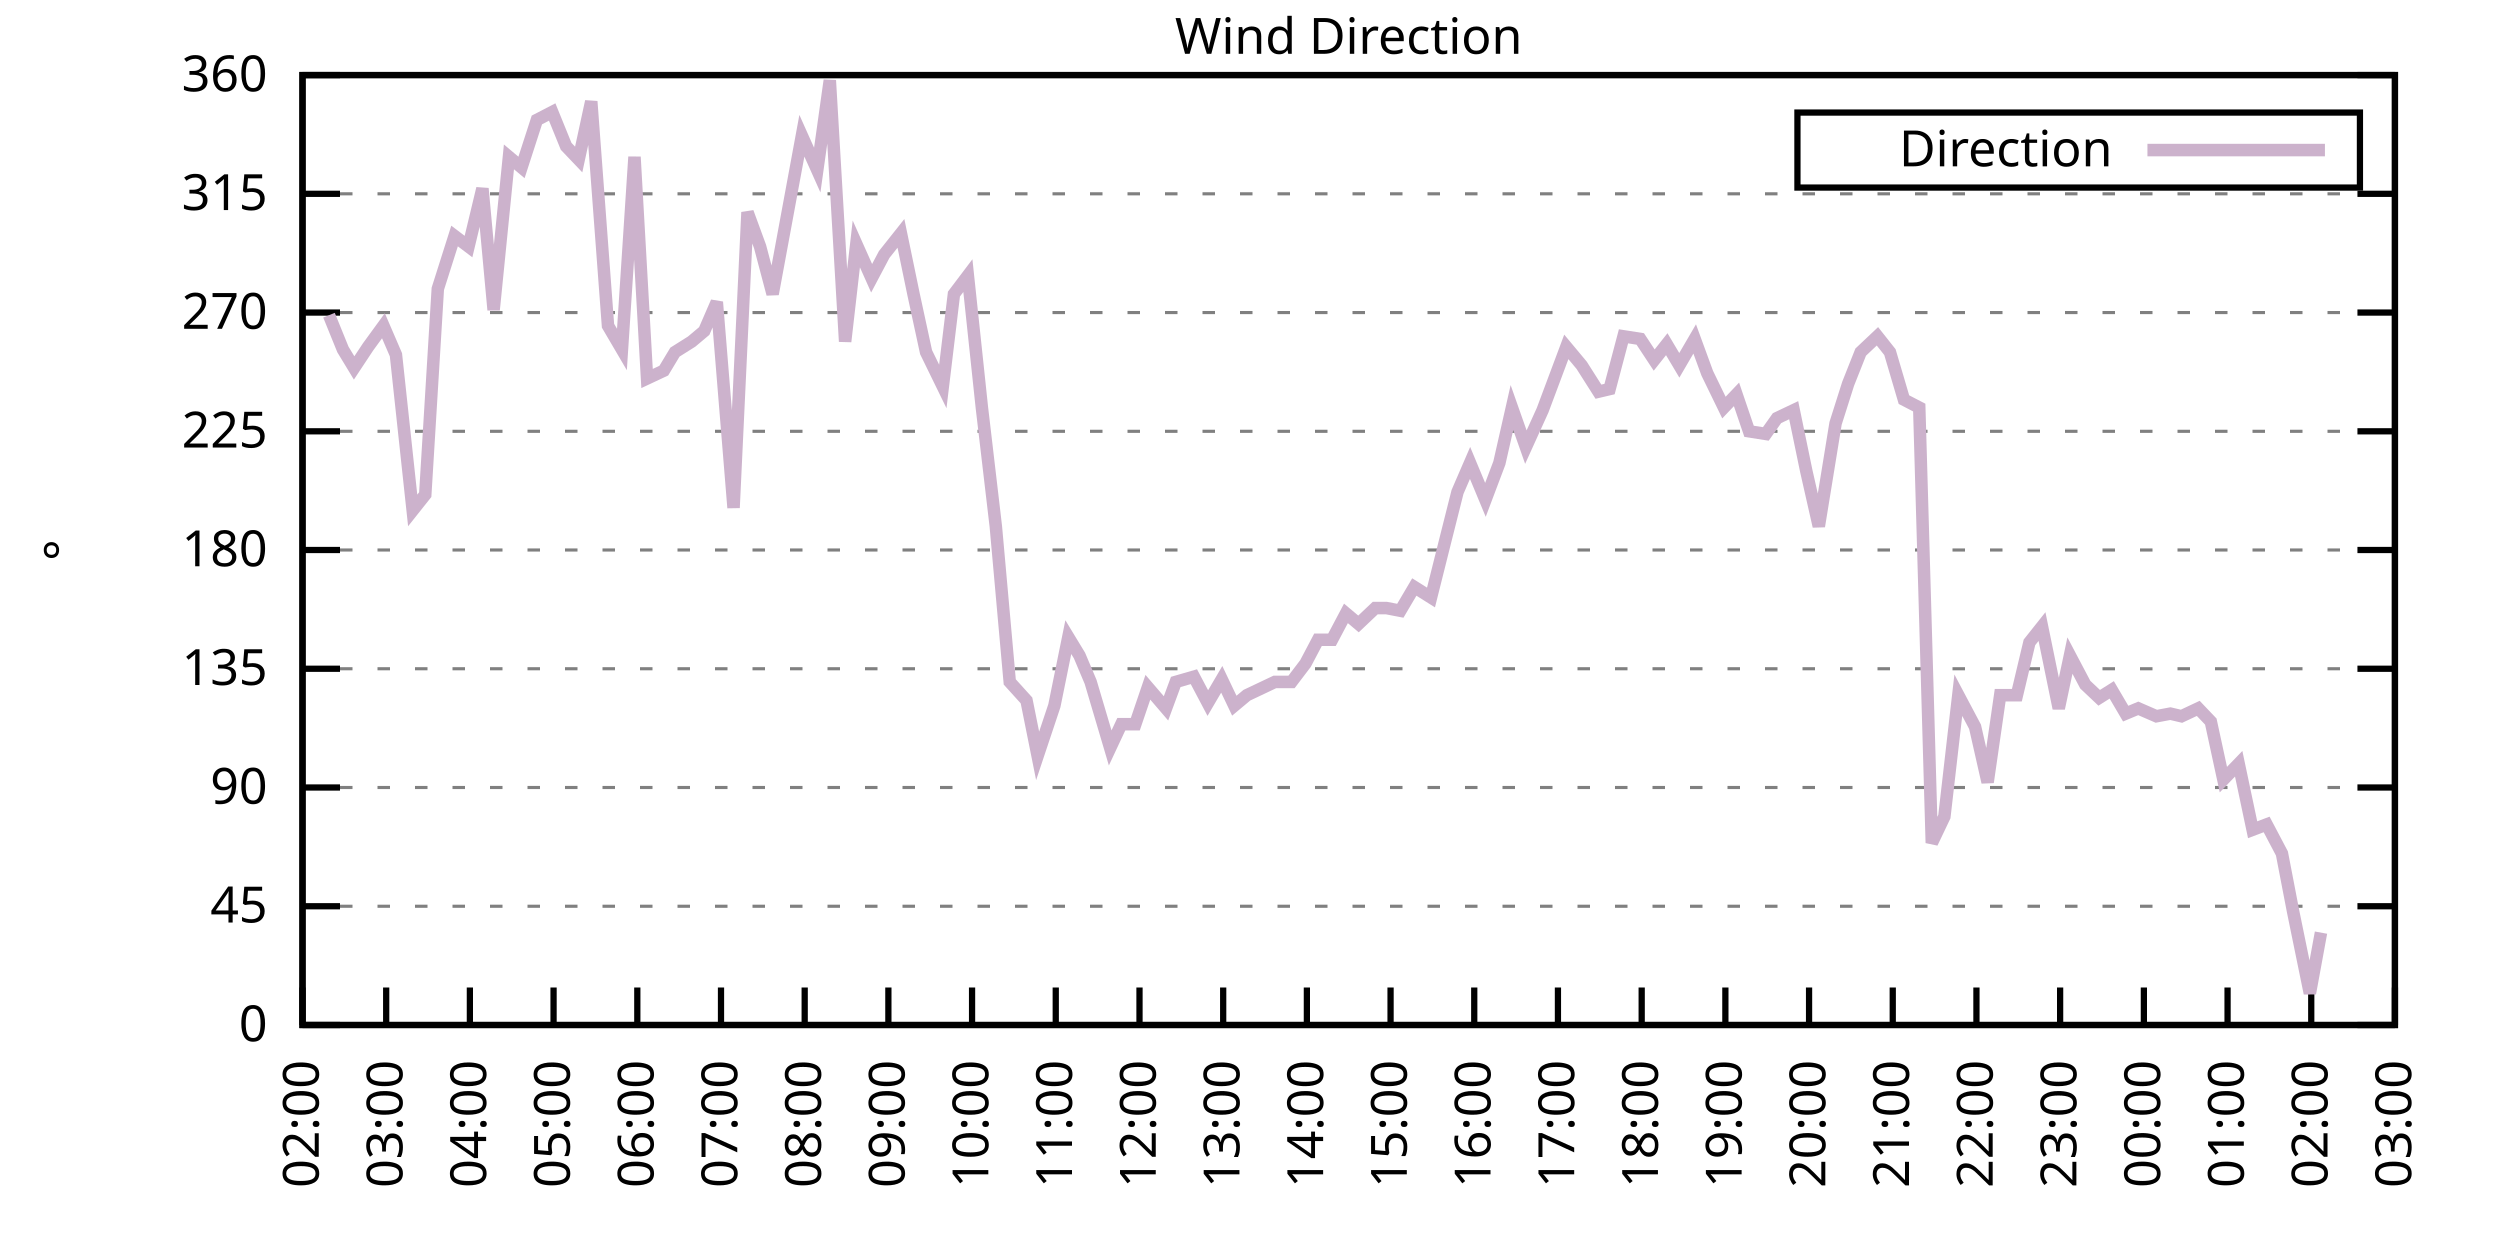
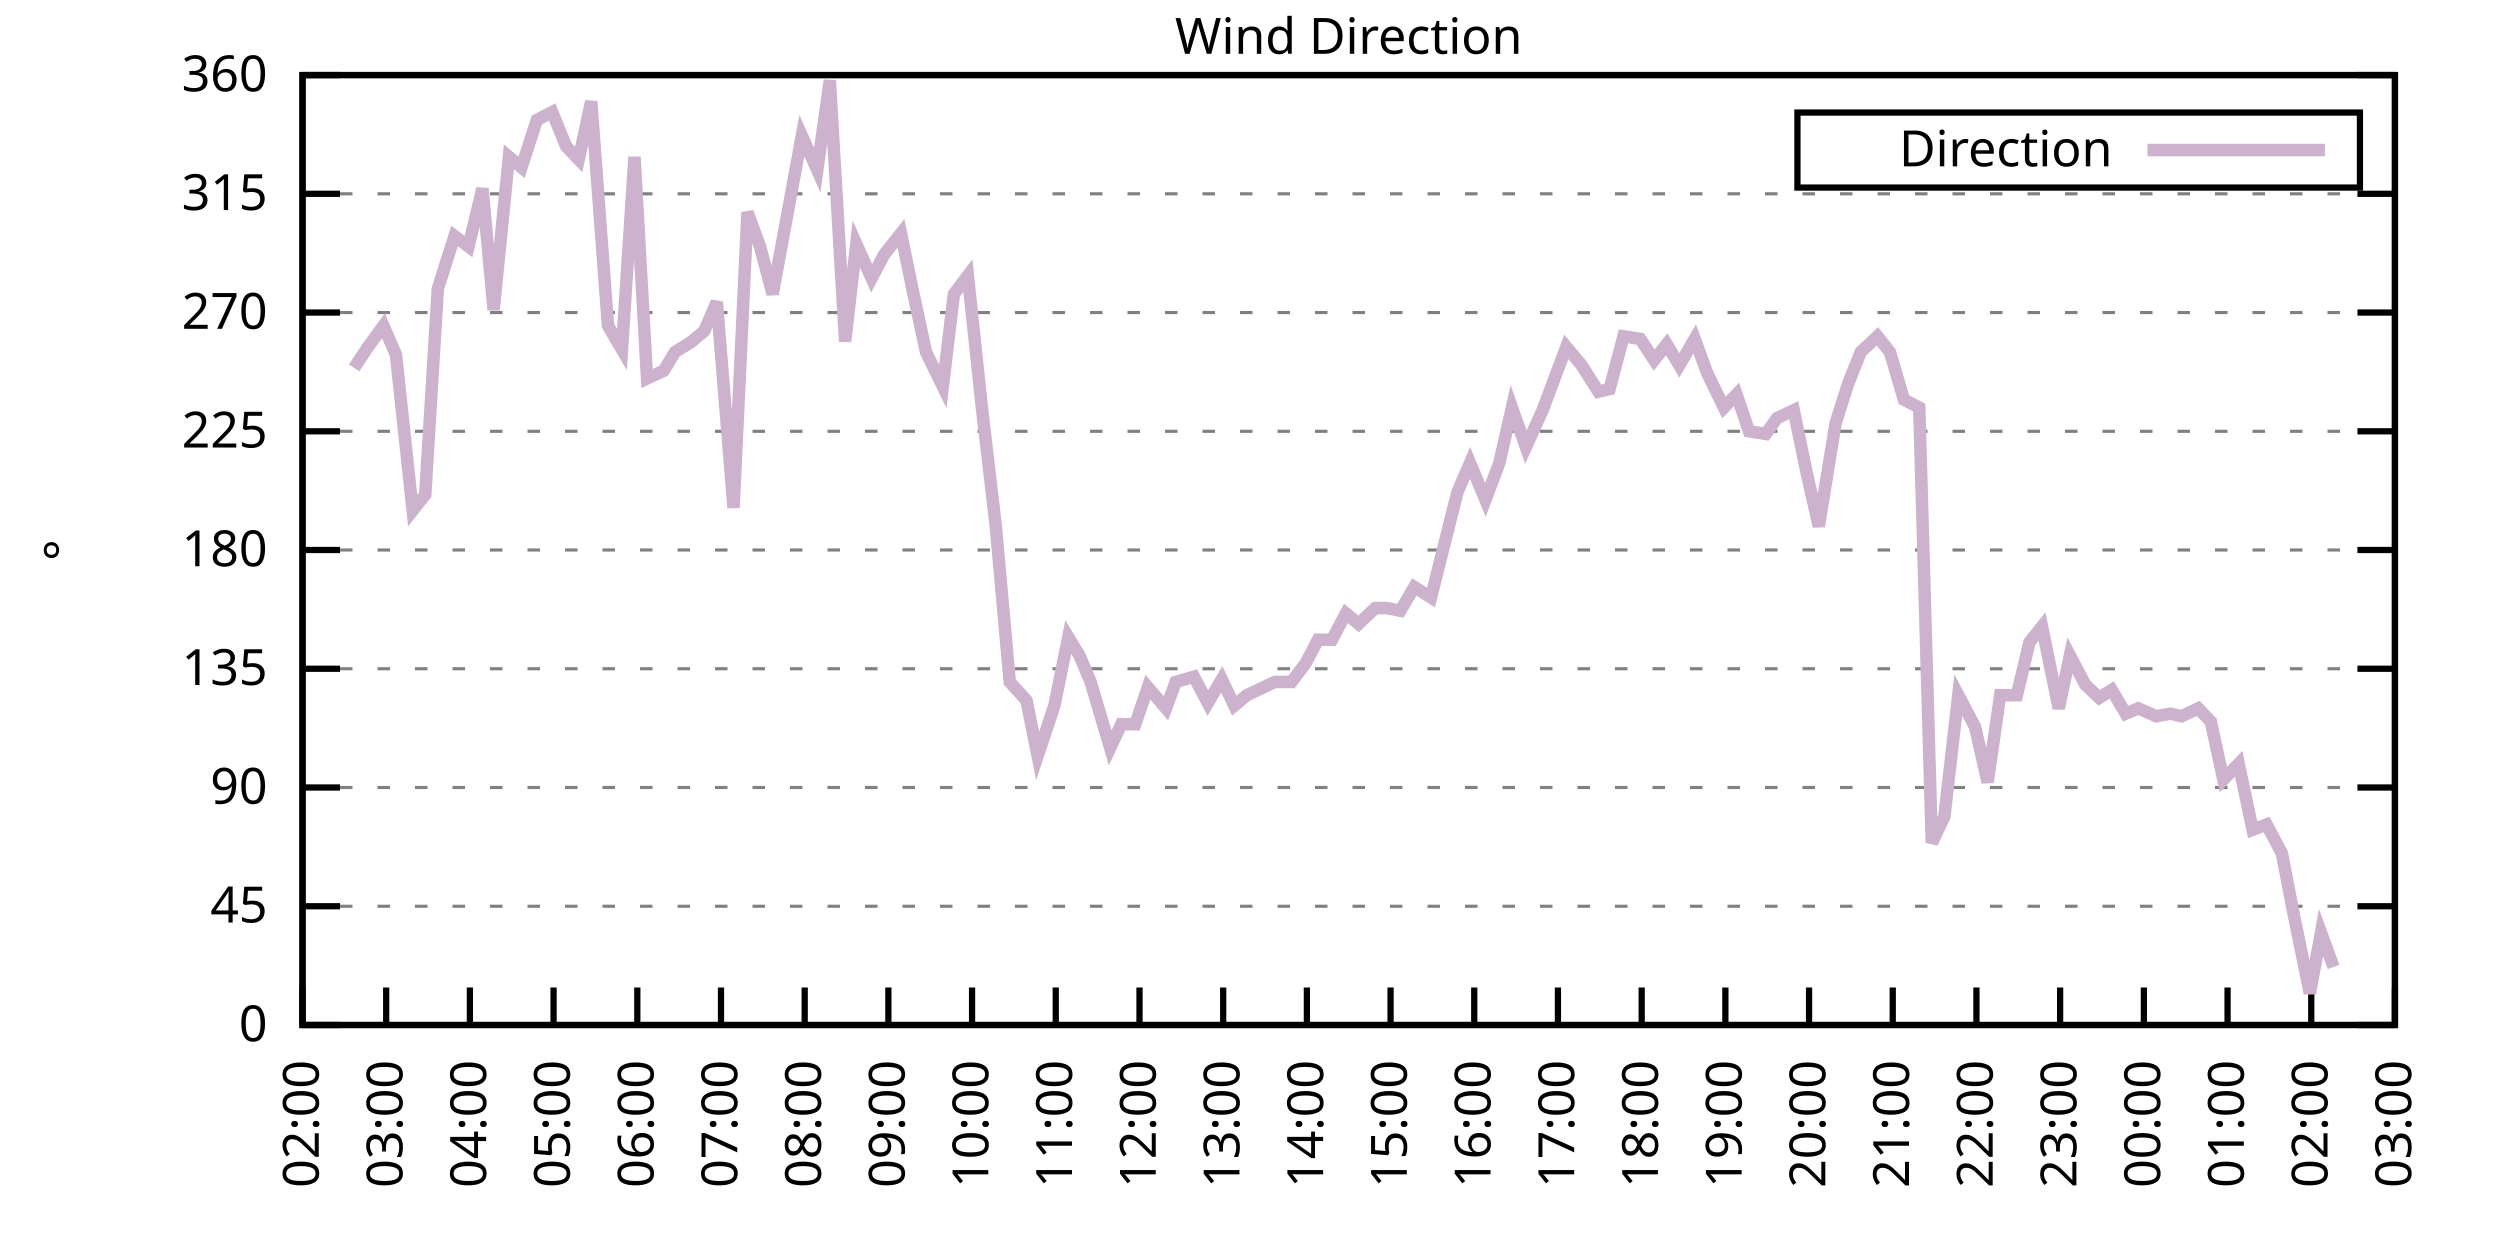
<svg xmlns="http://www.w3.org/2000/svg" xmlns:xlink="http://www.w3.org/1999/xlink" width="400" height="200" viewBox="0 0 400 200">
  <g id="gnuplot_canvas">
    <rect x="0" y="0" width="400" height="200" fill="none" />
    <defs>
      <circle id="gpDot" r="0.5" stroke-width="0.5" stroke="currentColor" />
      <path id="gpPt0" stroke-width="0.333" stroke="currentColor" d="M-1,0 h2 M0,-1 v2" />
      <path id="gpPt1" stroke-width="0.333" stroke="currentColor" d="M-1,-1 L1,1 M1,-1 L-1,1" />
      <path id="gpPt2" stroke-width="0.333" stroke="currentColor" d="M-1,0 L1,0 M0,-1 L0,1 M-1,-1 L1,1 M-1,1 L1,-1" />
      <rect id="gpPt3" stroke-width="0.333" stroke="currentColor" x="-1" y="-1" width="2" height="2" />
      <rect id="gpPt4" stroke-width="0.333" stroke="currentColor" fill="currentColor" x="-1" y="-1" width="2" height="2" />
      <circle id="gpPt5" stroke-width="0.333" stroke="currentColor" cx="0" cy="0" r="1" />
      <use xlink:href="#gpPt5" id="gpPt6" fill="currentColor" stroke="none" />
      <path id="gpPt7" stroke-width="0.333" stroke="currentColor" d="M0,-1.33 L-1.33,0.67 L1.33,0.67 z" />
      <use xlink:href="#gpPt7" id="gpPt8" fill="currentColor" stroke="none" />
      <use xlink:href="#gpPt7" id="gpPt9" stroke="currentColor" transform="rotate(180)" />
      <use xlink:href="#gpPt9" id="gpPt10" fill="currentColor" stroke="none" />
      <use xlink:href="#gpPt3" id="gpPt11" stroke="currentColor" transform="rotate(45)" />
      <use xlink:href="#gpPt11" id="gpPt12" fill="currentColor" stroke="none" />
      <path id="gpPt13" stroke-width="0.333" stroke="currentColor" d="M0,1.330 L1.265,0.411 L0.782,-1.067 L-0.782,-1.076 L-1.265,0.411 z" />
      <use xlink:href="#gpPt13" id="gpPt14" fill="currentColor" stroke="none" />
      <filter id="textbox" filterUnits="objectBoundingBox" x="0" y="0" height="1" width="1">
        <feFlood flood-color="white" flood-opacity="1" result="bgnd" />
        <feComposite in="SourceGraphic" in2="bgnd" operator="atop" />
      </filter>
      <filter id="greybox" filterUnits="objectBoundingBox" x="0" y="0" height="1" width="1">
        <feFlood flood-color="lightgrey" flood-opacity="1" result="grey" />
        <feComposite in="SourceGraphic" in2="grey" operator="atop" />
      </filter>
    </defs>
    <g fill="none" color="white" stroke="currentColor" stroke-width="1.00" stroke-linecap="butt" stroke-linejoin="miter">
</g>
    <g fill="none" color="black" stroke="currentColor" stroke-width="1.00" stroke-linecap="butt" stroke-linejoin="miter">
      <g stroke="none" shape-rendering="crispEdges">
        <polygon fill="rgb(255, 255, 255)" points="48.40,164.00 383.18,164.00 383.18,12.02 48.40,12.02 " />
      </g>
    </g>
    <g fill="none" color="black" stroke="currentColor" stroke-width="1.00" stroke-linecap="butt" stroke-linejoin="miter">
</g>
    <g fill="none" color="black" stroke="black" stroke-width="0.50" stroke-linecap="butt" stroke-linejoin="miter">
</g>
    <g fill="none" color="gray" stroke="currentColor" stroke-width="0.50" stroke-linecap="butt" stroke-linejoin="miter">
      <path stroke="gray" stroke-dasharray="2,4" class="gridline" d="M48.40,164.00 L383.19,164.00  " />
    </g>
    <g fill="none" color="gray" stroke="gray" stroke-width="1.00" stroke-linecap="butt" stroke-linejoin="miter">
</g>
    <g fill="none" color="black" stroke="currentColor" stroke-width="1.00" stroke-linecap="butt" stroke-linejoin="miter">
      <path stroke="black" d="M48.40,164.00 L54.40,164.00 M383.19,164.00 L377.19,164.00  " />
      <g transform="translate(42.80,166.60)" stroke="none" fill="black" font-family="Sans" font-size="8.00" text-anchor="end">
        <text>
          <tspan font-family="Sans"> 0</tspan>
        </text>
      </g>
    </g>
    <g fill="none" color="black" stroke="currentColor" stroke-width="1.00" stroke-linecap="butt" stroke-linejoin="miter">
</g>
    <g fill="none" color="black" stroke="black" stroke-width="0.50" stroke-linecap="butt" stroke-linejoin="miter">
</g>
    <g fill="none" color="gray" stroke="currentColor" stroke-width="0.50" stroke-linecap="butt" stroke-linejoin="miter">
      <path stroke="gray" stroke-dasharray="2,4" class="gridline" d="M48.40,145.00 L383.19,145.00  " />
    </g>
    <g fill="none" color="gray" stroke="gray" stroke-width="1.00" stroke-linecap="butt" stroke-linejoin="miter">
</g>
    <g fill="none" color="black" stroke="currentColor" stroke-width="1.00" stroke-linecap="butt" stroke-linejoin="miter">
      <path stroke="black" d="M48.40,145.00 L54.40,145.00 M383.19,145.00 L377.19,145.00  " />
      <g transform="translate(42.80,147.60)" stroke="none" fill="black" font-family="Sans" font-size="8.00" text-anchor="end">
        <text>
          <tspan font-family="Sans"> 45</tspan>
        </text>
      </g>
    </g>
    <g fill="none" color="black" stroke="currentColor" stroke-width="1.00" stroke-linecap="butt" stroke-linejoin="miter">
</g>
    <g fill="none" color="black" stroke="black" stroke-width="0.50" stroke-linecap="butt" stroke-linejoin="miter">
</g>
    <g fill="none" color="gray" stroke="currentColor" stroke-width="0.50" stroke-linecap="butt" stroke-linejoin="miter">
      <path stroke="gray" stroke-dasharray="2,4" class="gridline" d="M48.40,126.00 L383.19,126.00  " />
    </g>
    <g fill="none" color="gray" stroke="gray" stroke-width="1.00" stroke-linecap="butt" stroke-linejoin="miter">
</g>
    <g fill="none" color="black" stroke="currentColor" stroke-width="1.00" stroke-linecap="butt" stroke-linejoin="miter">
      <path stroke="black" d="M48.40,126.00 L54.40,126.00 M383.19,126.00 L377.19,126.00  " />
      <g transform="translate(42.80,128.60)" stroke="none" fill="black" font-family="Sans" font-size="8.00" text-anchor="end">
        <text>
          <tspan font-family="Sans"> 90</tspan>
        </text>
      </g>
    </g>
    <g fill="none" color="black" stroke="currentColor" stroke-width="1.00" stroke-linecap="butt" stroke-linejoin="miter">
</g>
    <g fill="none" color="black" stroke="black" stroke-width="0.50" stroke-linecap="butt" stroke-linejoin="miter">
</g>
    <g fill="none" color="gray" stroke="currentColor" stroke-width="0.50" stroke-linecap="butt" stroke-linejoin="miter">
      <path stroke="gray" stroke-dasharray="2,4" class="gridline" d="M48.40,107.00 L383.19,107.00  " />
    </g>
    <g fill="none" color="gray" stroke="gray" stroke-width="1.00" stroke-linecap="butt" stroke-linejoin="miter">
</g>
    <g fill="none" color="black" stroke="currentColor" stroke-width="1.00" stroke-linecap="butt" stroke-linejoin="miter">
      <path stroke="black" d="M48.40,107.00 L54.40,107.00 M383.19,107.00 L377.19,107.00  " />
      <g transform="translate(42.80,109.60)" stroke="none" fill="black" font-family="Sans" font-size="8.00" text-anchor="end">
        <text>
          <tspan font-family="Sans"> 135</tspan>
        </text>
      </g>
    </g>
    <g fill="none" color="black" stroke="currentColor" stroke-width="1.00" stroke-linecap="butt" stroke-linejoin="miter">
</g>
    <g fill="none" color="black" stroke="black" stroke-width="0.50" stroke-linecap="butt" stroke-linejoin="miter">
</g>
    <g fill="none" color="gray" stroke="currentColor" stroke-width="0.50" stroke-linecap="butt" stroke-linejoin="miter">
      <path stroke="gray" stroke-dasharray="2,4" class="gridline" d="M48.40,88.00 L383.19,88.00  " />
    </g>
    <g fill="none" color="gray" stroke="gray" stroke-width="1.00" stroke-linecap="butt" stroke-linejoin="miter">
</g>
    <g fill="none" color="black" stroke="currentColor" stroke-width="1.00" stroke-linecap="butt" stroke-linejoin="miter">
      <path stroke="black" d="M48.40,88.00 L54.40,88.00 M383.19,88.00 L377.19,88.00  " />
      <g transform="translate(42.80,90.60)" stroke="none" fill="black" font-family="Sans" font-size="8.00" text-anchor="end">
        <text>
          <tspan font-family="Sans"> 180</tspan>
        </text>
      </g>
    </g>
    <g fill="none" color="black" stroke="currentColor" stroke-width="1.00" stroke-linecap="butt" stroke-linejoin="miter">
</g>
    <g fill="none" color="black" stroke="black" stroke-width="0.50" stroke-linecap="butt" stroke-linejoin="miter">
</g>
    <g fill="none" color="gray" stroke="currentColor" stroke-width="0.50" stroke-linecap="butt" stroke-linejoin="miter">
      <path stroke="gray" stroke-dasharray="2,4" class="gridline" d="M48.40,69.01 L383.19,69.01  " />
    </g>
    <g fill="none" color="gray" stroke="gray" stroke-width="1.00" stroke-linecap="butt" stroke-linejoin="miter">
</g>
    <g fill="none" color="black" stroke="currentColor" stroke-width="1.00" stroke-linecap="butt" stroke-linejoin="miter">
      <path stroke="black" d="M48.40,69.01 L54.40,69.01 M383.19,69.01 L377.19,69.01  " />
      <g transform="translate(42.80,71.61)" stroke="none" fill="black" font-family="Sans" font-size="8.00" text-anchor="end">
        <text>
          <tspan font-family="Sans"> 225</tspan>
        </text>
      </g>
    </g>
    <g fill="none" color="black" stroke="currentColor" stroke-width="1.00" stroke-linecap="butt" stroke-linejoin="miter">
</g>
    <g fill="none" color="black" stroke="black" stroke-width="0.50" stroke-linecap="butt" stroke-linejoin="miter">
</g>
    <g fill="none" color="gray" stroke="currentColor" stroke-width="0.50" stroke-linecap="butt" stroke-linejoin="miter">
      <path stroke="gray" stroke-dasharray="2,4" class="gridline" d="M48.40,50.01 L383.19,50.01  " />
    </g>
    <g fill="none" color="gray" stroke="gray" stroke-width="1.00" stroke-linecap="butt" stroke-linejoin="miter">
</g>
    <g fill="none" color="black" stroke="currentColor" stroke-width="1.00" stroke-linecap="butt" stroke-linejoin="miter">
      <path stroke="black" d="M48.40,50.01 L54.40,50.01 M383.19,50.01 L377.19,50.01  " />
      <g transform="translate(42.80,52.61)" stroke="none" fill="black" font-family="Sans" font-size="8.00" text-anchor="end">
        <text>
          <tspan font-family="Sans"> 270</tspan>
        </text>
      </g>
    </g>
    <g fill="none" color="black" stroke="currentColor" stroke-width="1.00" stroke-linecap="butt" stroke-linejoin="miter">
</g>
    <g fill="none" color="black" stroke="black" stroke-width="0.50" stroke-linecap="butt" stroke-linejoin="miter">
</g>
    <g fill="none" color="gray" stroke="currentColor" stroke-width="0.50" stroke-linecap="butt" stroke-linejoin="miter">
      <path stroke="gray" stroke-dasharray="2,4" class="gridline" d="M48.40,31.01 L383.19,31.01  " />
    </g>
    <g fill="none" color="gray" stroke="gray" stroke-width="1.00" stroke-linecap="butt" stroke-linejoin="miter">
</g>
    <g fill="none" color="black" stroke="currentColor" stroke-width="1.00" stroke-linecap="butt" stroke-linejoin="miter">
      <path stroke="black" d="M48.40,31.01 L54.40,31.01 M383.19,31.01 L377.19,31.01  " />
      <g transform="translate(42.80,33.61)" stroke="none" fill="black" font-family="Sans" font-size="8.00" text-anchor="end">
        <text>
          <tspan font-family="Sans"> 315</tspan>
        </text>
      </g>
    </g>
    <g fill="none" color="black" stroke="currentColor" stroke-width="1.00" stroke-linecap="butt" stroke-linejoin="miter">
</g>
    <g fill="none" color="black" stroke="black" stroke-width="0.50" stroke-linecap="butt" stroke-linejoin="miter">
</g>
    <g fill="none" color="gray" stroke="currentColor" stroke-width="0.50" stroke-linecap="butt" stroke-linejoin="miter">
      <path stroke="gray" stroke-dasharray="2,4" class="gridline" d="M48.40,12.01 L383.19,12.01  " />
    </g>
    <g fill="none" color="gray" stroke="gray" stroke-width="1.00" stroke-linecap="butt" stroke-linejoin="miter">
</g>
    <g fill="none" color="black" stroke="currentColor" stroke-width="1.00" stroke-linecap="butt" stroke-linejoin="miter">
      <path stroke="black" d="M48.40,12.01 L54.40,12.01 M383.19,12.01 L377.19,12.01  " />
      <g transform="translate(42.80,14.61)" stroke="none" fill="black" font-family="Sans" font-size="8.00" text-anchor="end">
        <text>
          <tspan font-family="Sans"> 360</tspan>
        </text>
      </g>
    </g>
    <g fill="none" color="black" stroke="currentColor" stroke-width="1.00" stroke-linecap="butt" stroke-linejoin="miter">
      <path stroke="black" d="M48.40,164.00 L48.40,158.00  " />
      <g transform="translate(51.00,169.60) rotate(270.00)" stroke="none" fill="black" font-family="Sans" font-size="8.00" text-anchor="end">
        <text>
          <tspan font-family="Sans">02:00</tspan>
        </text>
      </g>
    </g>
    <g fill="none" color="black" stroke="currentColor" stroke-width="1.00" stroke-linecap="butt" stroke-linejoin="miter">
      <path stroke="black" d="M61.79,164.00 L61.79,158.00  " />
      <g transform="translate(64.39,169.60) rotate(270.00)" stroke="none" fill="black" font-family="Sans" font-size="8.00" text-anchor="end">
        <text>
          <tspan font-family="Sans">03:00</tspan>
        </text>
      </g>
    </g>
    <g fill="none" color="black" stroke="currentColor" stroke-width="1.00" stroke-linecap="butt" stroke-linejoin="miter">
      <path stroke="black" d="M75.18,164.00 L75.18,158.00  " />
      <g transform="translate(77.78,169.60) rotate(270.00)" stroke="none" fill="black" font-family="Sans" font-size="8.00" text-anchor="end">
        <text>
          <tspan font-family="Sans">04:00</tspan>
        </text>
      </g>
    </g>
    <g fill="none" color="black" stroke="currentColor" stroke-width="1.00" stroke-linecap="butt" stroke-linejoin="miter">
      <path stroke="black" d="M88.57,164.00 L88.57,158.00  " />
      <g transform="translate(91.17,169.60) rotate(270.00)" stroke="none" fill="black" font-family="Sans" font-size="8.00" text-anchor="end">
        <text>
          <tspan font-family="Sans">05:00</tspan>
        </text>
      </g>
    </g>
    <g fill="none" color="black" stroke="currentColor" stroke-width="1.00" stroke-linecap="butt" stroke-linejoin="miter">
      <path stroke="black" d="M101.97,164.00 L101.97,158.00  " />
      <g transform="translate(104.57,169.60) rotate(270.00)" stroke="none" fill="black" font-family="Sans" font-size="8.00" text-anchor="end">
        <text>
          <tspan font-family="Sans">06:00</tspan>
        </text>
      </g>
    </g>
    <g fill="none" color="black" stroke="currentColor" stroke-width="1.00" stroke-linecap="butt" stroke-linejoin="miter">
      <path stroke="black" d="M115.36,164.00 L115.36,158.00  " />
      <g transform="translate(117.96,169.60) rotate(270.00)" stroke="none" fill="black" font-family="Sans" font-size="8.00" text-anchor="end">
        <text>
          <tspan font-family="Sans">07:00</tspan>
        </text>
      </g>
    </g>
    <g fill="none" color="black" stroke="currentColor" stroke-width="1.00" stroke-linecap="butt" stroke-linejoin="miter">
      <path stroke="black" d="M128.75,164.00 L128.75,158.00  " />
      <g transform="translate(131.35,169.60) rotate(270.00)" stroke="none" fill="black" font-family="Sans" font-size="8.00" text-anchor="end">
        <text>
          <tspan font-family="Sans">08:00</tspan>
        </text>
      </g>
    </g>
    <g fill="none" color="black" stroke="currentColor" stroke-width="1.00" stroke-linecap="butt" stroke-linejoin="miter">
      <path stroke="black" d="M142.14,164.00 L142.14,158.00  " />
      <g transform="translate(144.74,169.60) rotate(270.00)" stroke="none" fill="black" font-family="Sans" font-size="8.00" text-anchor="end">
        <text>
          <tspan font-family="Sans">09:00</tspan>
        </text>
      </g>
    </g>
    <g fill="none" color="black" stroke="currentColor" stroke-width="1.00" stroke-linecap="butt" stroke-linejoin="miter">
      <path stroke="black" d="M155.53,164.00 L155.53,158.00  " />
      <g transform="translate(158.13,169.60) rotate(270.00)" stroke="none" fill="black" font-family="Sans" font-size="8.00" text-anchor="end">
        <text>
          <tspan font-family="Sans">10:00</tspan>
        </text>
      </g>
    </g>
    <g fill="none" color="black" stroke="currentColor" stroke-width="1.00" stroke-linecap="butt" stroke-linejoin="miter">
      <path stroke="black" d="M168.92,164.00 L168.92,158.00  " />
      <g transform="translate(171.52,169.60) rotate(270.00)" stroke="none" fill="black" font-family="Sans" font-size="8.00" text-anchor="end">
        <text>
          <tspan font-family="Sans">11:00</tspan>
        </text>
      </g>
    </g>
    <g fill="none" color="black" stroke="currentColor" stroke-width="1.00" stroke-linecap="butt" stroke-linejoin="miter">
      <path stroke="black" d="M182.32,164.00 L182.32,158.00  " />
      <g transform="translate(184.92,169.60) rotate(270.00)" stroke="none" fill="black" font-family="Sans" font-size="8.00" text-anchor="end">
        <text>
          <tspan font-family="Sans">12:00</tspan>
        </text>
      </g>
    </g>
    <g fill="none" color="black" stroke="currentColor" stroke-width="1.00" stroke-linecap="butt" stroke-linejoin="miter">
      <path stroke="black" d="M195.71,164.00 L195.71,158.00  " />
      <g transform="translate(198.31,169.60) rotate(270.00)" stroke="none" fill="black" font-family="Sans" font-size="8.00" text-anchor="end">
        <text>
          <tspan font-family="Sans">13:00</tspan>
        </text>
      </g>
    </g>
    <g fill="none" color="black" stroke="currentColor" stroke-width="1.00" stroke-linecap="butt" stroke-linejoin="miter">
      <path stroke="black" d="M209.10,164.00 L209.10,158.00  " />
      <g transform="translate(211.70,169.60) rotate(270.00)" stroke="none" fill="black" font-family="Sans" font-size="8.00" text-anchor="end">
        <text>
          <tspan font-family="Sans">14:00</tspan>
        </text>
      </g>
    </g>
    <g fill="none" color="black" stroke="currentColor" stroke-width="1.00" stroke-linecap="butt" stroke-linejoin="miter">
      <path stroke="black" d="M222.49,164.00 L222.49,158.00  " />
      <g transform="translate(225.09,169.60) rotate(270.00)" stroke="none" fill="black" font-family="Sans" font-size="8.00" text-anchor="end">
        <text>
          <tspan font-family="Sans">15:00</tspan>
        </text>
      </g>
    </g>
    <g fill="none" color="black" stroke="currentColor" stroke-width="1.00" stroke-linecap="butt" stroke-linejoin="miter">
      <path stroke="black" d="M235.88,164.00 L235.88,158.00  " />
      <g transform="translate(238.48,169.60) rotate(270.00)" stroke="none" fill="black" font-family="Sans" font-size="8.00" text-anchor="end">
        <text>
          <tspan font-family="Sans">16:00</tspan>
        </text>
      </g>
    </g>
    <g fill="none" color="black" stroke="currentColor" stroke-width="1.00" stroke-linecap="butt" stroke-linejoin="miter">
      <path stroke="black" d="M249.27,164.00 L249.27,158.00  " />
      <g transform="translate(251.87,169.60) rotate(270.00)" stroke="none" fill="black" font-family="Sans" font-size="8.00" text-anchor="end">
        <text>
          <tspan font-family="Sans">17:00</tspan>
        </text>
      </g>
    </g>
    <g fill="none" color="black" stroke="currentColor" stroke-width="1.00" stroke-linecap="butt" stroke-linejoin="miter">
      <path stroke="black" d="M262.67,164.00 L262.67,158.00  " />
      <g transform="translate(265.27,169.60) rotate(270.00)" stroke="none" fill="black" font-family="Sans" font-size="8.00" text-anchor="end">
        <text>
          <tspan font-family="Sans">18:00</tspan>
        </text>
      </g>
    </g>
    <g fill="none" color="black" stroke="currentColor" stroke-width="1.00" stroke-linecap="butt" stroke-linejoin="miter">
      <path stroke="black" d="M276.06,164.00 L276.06,158.00  " />
      <g transform="translate(278.66,169.60) rotate(270.00)" stroke="none" fill="black" font-family="Sans" font-size="8.00" text-anchor="end">
        <text>
          <tspan font-family="Sans">19:00</tspan>
        </text>
      </g>
    </g>
    <g fill="none" color="black" stroke="currentColor" stroke-width="1.00" stroke-linecap="butt" stroke-linejoin="miter">
      <path stroke="black" d="M289.45,164.00 L289.45,158.00  " />
      <g transform="translate(292.05,169.60) rotate(270.00)" stroke="none" fill="black" font-family="Sans" font-size="8.00" text-anchor="end">
        <text>
          <tspan font-family="Sans">20:00</tspan>
        </text>
      </g>
    </g>
    <g fill="none" color="black" stroke="currentColor" stroke-width="1.00" stroke-linecap="butt" stroke-linejoin="miter">
      <path stroke="black" d="M302.84,164.00 L302.84,158.00  " />
      <g transform="translate(305.44,169.60) rotate(270.00)" stroke="none" fill="black" font-family="Sans" font-size="8.00" text-anchor="end">
        <text>
          <tspan font-family="Sans">21:00</tspan>
        </text>
      </g>
    </g>
    <g fill="none" color="black" stroke="currentColor" stroke-width="1.00" stroke-linecap="butt" stroke-linejoin="miter">
      <path stroke="black" d="M316.23,164.00 L316.23,158.00  " />
      <g transform="translate(318.83,169.60) rotate(270.00)" stroke="none" fill="black" font-family="Sans" font-size="8.00" text-anchor="end">
        <text>
          <tspan font-family="Sans">22:00</tspan>
        </text>
      </g>
    </g>
    <g fill="none" color="black" stroke="currentColor" stroke-width="1.00" stroke-linecap="butt" stroke-linejoin="miter">
      <path stroke="black" d="M329.62,164.00 L329.62,158.00  " />
      <g transform="translate(332.22,169.60) rotate(270.00)" stroke="none" fill="black" font-family="Sans" font-size="8.00" text-anchor="end">
        <text>
          <tspan font-family="Sans">23:00</tspan>
        </text>
      </g>
    </g>
    <g fill="none" color="black" stroke="currentColor" stroke-width="1.00" stroke-linecap="butt" stroke-linejoin="miter">
      <path stroke="black" d="M343.02,164.00 L343.02,158.00  " />
      <g transform="translate(345.62,169.60) rotate(270.00)" stroke="none" fill="black" font-family="Sans" font-size="8.00" text-anchor="end">
        <text>
          <tspan font-family="Sans">00:00</tspan>
        </text>
      </g>
    </g>
    <g fill="none" color="black" stroke="currentColor" stroke-width="1.00" stroke-linecap="butt" stroke-linejoin="miter">
      <path stroke="black" d="M356.41,164.00 L356.41,158.00  " />
      <g transform="translate(359.01,169.60) rotate(270.00)" stroke="none" fill="black" font-family="Sans" font-size="8.00" text-anchor="end">
        <text>
          <tspan font-family="Sans">01:00</tspan>
        </text>
      </g>
    </g>
    <g fill="none" color="black" stroke="currentColor" stroke-width="1.00" stroke-linecap="butt" stroke-linejoin="miter">
      <path stroke="black" d="M369.80,164.00 L369.80,158.00  " />
      <g transform="translate(372.40,169.60) rotate(270.00)" stroke="none" fill="black" font-family="Sans" font-size="8.00" text-anchor="end">
        <text>
          <tspan font-family="Sans">02:00</tspan>
        </text>
      </g>
    </g>
    <g fill="none" color="black" stroke="currentColor" stroke-width="1.00" stroke-linecap="butt" stroke-linejoin="miter">
      <path stroke="black" d="M383.19,164.00 L383.19,158.00  " />
      <g transform="translate(385.79,169.60) rotate(270.00)" stroke="none" fill="black" font-family="Sans" font-size="8.00" text-anchor="end">
        <text>
          <tspan font-family="Sans">03:00</tspan>
        </text>
      </g>
    </g>
    <g fill="none" color="black" stroke="currentColor" stroke-width="1.00" stroke-linecap="butt" stroke-linejoin="miter">
</g>
    <g fill="none" color="black" stroke="currentColor" stroke-width="1.00" stroke-linecap="butt" stroke-linejoin="miter">
      <path stroke="black" d="M48.40,12.01 L48.40,164.00 L383.19,164.00 L383.19,12.01 L48.40,12.01 Z  " />
    </g>
    <g fill="none" color="black" stroke="currentColor" stroke-width="1.00" stroke-linecap="butt" stroke-linejoin="miter">
</g>
    <g fill="none" color="black" stroke="currentColor" stroke-width="1.00" stroke-linecap="butt" stroke-linejoin="miter">
      <path stroke="black" d="M287.59,30.01 L287.59,18.01 L377.59,18.01 L377.59,30.01 L287.59,30.01 Z  " />
    </g>
    <g id="Wind_direction_plot_1">
      <g fill="none" color="white" stroke="black" stroke-width="2.00" stroke-linecap="butt" stroke-linejoin="miter">
</g>
      <g fill="none" color="black" stroke="currentColor" stroke-width="2.00" stroke-linecap="butt" stroke-linejoin="miter">
        <g transform="translate(337.99,26.61)" stroke="none" fill="black" font-family="Sans" font-size="8.00" text-anchor="end">
          <text>
            <tspan font-family="Sans">Direction</tspan>
          </text>
        </g>
      </g>
      <g fill="none" color="black" stroke="currentColor" stroke-width="2.00" stroke-linecap="butt" stroke-linejoin="miter">
-         <path stroke="rgb(204, 178, 204)" d="M343.59,24.01 L371.99,24.01 M52.64,50.43 L54.87,55.92 L56.66,58.87 L58.89,55.50 L61.35,52.12 L63.35,56.76   L66.03,81.67 L68.04,79.14 L70.05,46.21 L72.73,37.76 L74.96,39.45 L77.19,30.16 L78.98,49.59 L81.43,25.10   L83.44,26.79 L85.90,19.19 L88.35,17.92 L90.58,23.41 L92.59,25.52 L94.60,16.23 L97.28,52.12 L99.51,55.92   L101.52,25.10 L103.53,60.56 L106.21,59.30 L107.99,56.34 L110.67,54.65 L112.68,52.96 L114.69,48.32 L117.37,81.25   L119.60,33.96 L121.61,39.45 L123.62,47.05 L128.30,21.72 L130.76,27.21 L132.77,12.85 L135.22,54.65 L137.01,39.03   L139.46,44.52 L141.47,40.72 L144.15,37.34 L146.16,47.05 L148.17,56.34 L150.85,61.83 L152.63,47.05 L154.86,44.10   L157.10,65.21 L159.33,84.21 L161.56,109.11 L164.24,112.07 L166.02,120.94 L168.70,112.91 L170.93,101.94 L172.72,104.89   L174.50,109.11 L177.63,119.67 L179.41,115.87 L181.65,115.87 L183.66,109.96 L186.56,113.34 L188.12,109.11 L191.02,108.27   L193.25,112.49 L195.48,108.69 L197.49,112.91 L199.50,111.23 L202.18,109.96 L203.97,109.11 L206.64,109.11 L208.88,106.16   L210.88,102.36 L213.12,102.36 L215.35,98.14 L217.36,99.83 L220.04,97.29 L221.82,97.29 L224.05,97.72 L226.29,93.92   L228.96,95.60 L230.97,87.58 L233.20,78.72 L235.21,74.07 L237.67,79.98 L239.90,74.07 L241.91,65.21 L244.14,71.54   L246.82,65.63 L250.61,55.50 L253.07,58.45 L255.75,62.67 L257.53,62.25 L259.76,53.81 L262.44,54.23 L264.67,57.61   L266.68,55.07 L268.69,58.45 L271.15,54.23 L273.16,59.72 L275.83,65.21 L277.84,63.10 L279.85,69.01 L282.53,69.43   L284.32,66.90 L286.99,65.63 L289.00,75.34 L291.01,84.21 L293.69,67.74 L295.70,61.41 L297.71,56.34 L300.39,53.81   L302.39,56.34 L304.63,63.94 L307.08,65.21 L309.09,134.87 L311.10,130.65 L313.33,111.23 L316.01,116.29 L318.02,125.16   L320.03,111.23 L322.70,111.23 L324.71,102.78 L326.72,100.25 L329.40,113.34 L331.19,104.89 L333.64,109.54 L335.87,111.65   L337.88,110.38 L340.11,114.18 L342.12,113.34 L345.02,114.60 L347.26,114.18 L349.04,114.60 L351.72,113.34 L353.73,115.45   L355.74,124.74 L358.19,122.20 L360.42,132.76 L362.66,131.91 L365.11,136.56 L366.90,145.85 L369.58,158.93 L371.36,149.22    " />
+         <path stroke="rgb(204, 178, 204)" d="M343.59,24.01 L371.99,24.01 M56.66,58.87 L58.89,55.50 L61.35,52.12 L63.35,56.76 L66.03,81.67 L68.04,79.14   L70.05,46.21 L72.73,37.76 L74.96,39.45 L77.19,30.16 L78.98,49.59 L81.43,25.10 L83.44,26.79 L85.90,19.19   L88.35,17.92 L90.58,23.41 L92.59,25.52 L94.60,16.23 L97.28,52.12 L99.51,55.92 L101.52,25.10 L103.53,60.56   L106.21,59.30 L107.99,56.34 L110.67,54.65 L112.68,52.96 L114.69,48.32 L117.37,81.25 L119.60,33.96 L121.61,39.45   L123.62,47.05 L128.30,21.72 L130.76,27.21 L132.77,12.85 L135.22,54.65 L137.01,39.03 L139.46,44.52 L141.47,40.72   L144.15,37.34 L146.16,47.05 L148.17,56.34 L150.85,61.83 L152.63,47.05 L154.86,44.10 L157.10,65.21 L159.33,84.21   L161.56,109.11 L164.24,112.07 L166.02,120.94 L168.70,112.91 L170.93,101.94 L172.72,104.89 L174.50,109.11 L177.63,119.67   L179.41,115.87 L181.65,115.87 L183.66,109.96 L186.56,113.34 L188.12,109.11 L191.02,108.27 L193.25,112.49 L195.48,108.69   L197.49,112.91 L199.50,111.23 L202.18,109.96 L203.97,109.11 L206.64,109.11 L208.88,106.16 L210.88,102.36 L213.12,102.36   L215.35,98.14 L217.36,99.83 L220.04,97.29 L221.82,97.29 L224.05,97.72 L226.29,93.92 L228.96,95.60 L230.97,87.58   L233.20,78.72 L235.21,74.07 L237.67,79.98 L239.90,74.07 L241.91,65.21 L244.14,71.54 L246.82,65.63 L250.61,55.50   L253.07,58.45 L255.75,62.67 L257.53,62.25 L259.76,53.81 L262.44,54.23 L264.67,57.61 L266.68,55.07 L268.69,58.45   L271.15,54.23 L273.16,59.72 L275.83,65.21 L277.84,63.10 L279.85,69.01 L282.53,69.43 L284.32,66.90 L286.99,65.63   L289.00,75.34 L291.01,84.21 L293.69,67.74 L295.70,61.41 L297.71,56.34 L300.39,53.81 L302.39,56.34 L304.63,63.94   L307.08,65.21 L309.09,134.87 L311.10,130.65 L313.33,111.23 L316.01,116.29 L318.02,125.16 L320.03,111.23 L322.70,111.23   L324.71,102.78 L326.72,100.25 L329.40,113.34 L331.19,104.89 L333.64,109.54 L335.87,111.65 L337.88,110.38 L340.11,114.18   L342.12,113.34 L345.02,114.60 L347.26,114.18 L349.04,114.60 L351.72,113.34 L353.73,115.45 L355.74,124.74 L358.19,122.20   L360.42,132.76 L362.66,131.91 L365.11,136.56 L366.90,145.85 L369.58,158.93 L371.36,149.22 L373.37,154.71  " />
      </g>
    </g>
    <g fill="none" color="black" stroke="currentColor" stroke-width="2.00" stroke-linecap="butt" stroke-linejoin="miter">
</g>
    <g fill="none" color="black" stroke="black" stroke-width="1.00" stroke-linecap="butt" stroke-linejoin="miter">
</g>
    <g fill="none" color="black" stroke="currentColor" stroke-width="1.00" stroke-linecap="butt" stroke-linejoin="miter">
      <path stroke="black" d="M48.40,12.01 L48.40,164.00 L383.19,164.00 L383.19,12.01 L48.40,12.01 Z  " />
      <g transform="translate(12.80,88.01) rotate(270.00)" stroke="none" fill="black" font-family="Sans" font-size="8.00" text-anchor="middle">
        <text>
          <tspan font-family="Sans">°</tspan>
        </text>
      </g>
    </g>
    <g fill="none" color="black" stroke="currentColor" stroke-width="1.00" stroke-linecap="butt" stroke-linejoin="miter">
</g>
    <g fill="none" color="black" stroke="currentColor" stroke-width="1.00" stroke-linecap="butt" stroke-linejoin="miter">
      <g transform="translate(215.79,8.61)" stroke="none" fill="black" font-family="Sans" font-size="8.00" text-anchor="middle">
        <text>
          <tspan font-family="Sans">Wind Direction</tspan>
        </text>
      </g>
    </g>
    <g fill="none" color="black" stroke="currentColor" stroke-width="1.00" stroke-linecap="butt" stroke-linejoin="miter">
</g>
  </g>
</svg>
